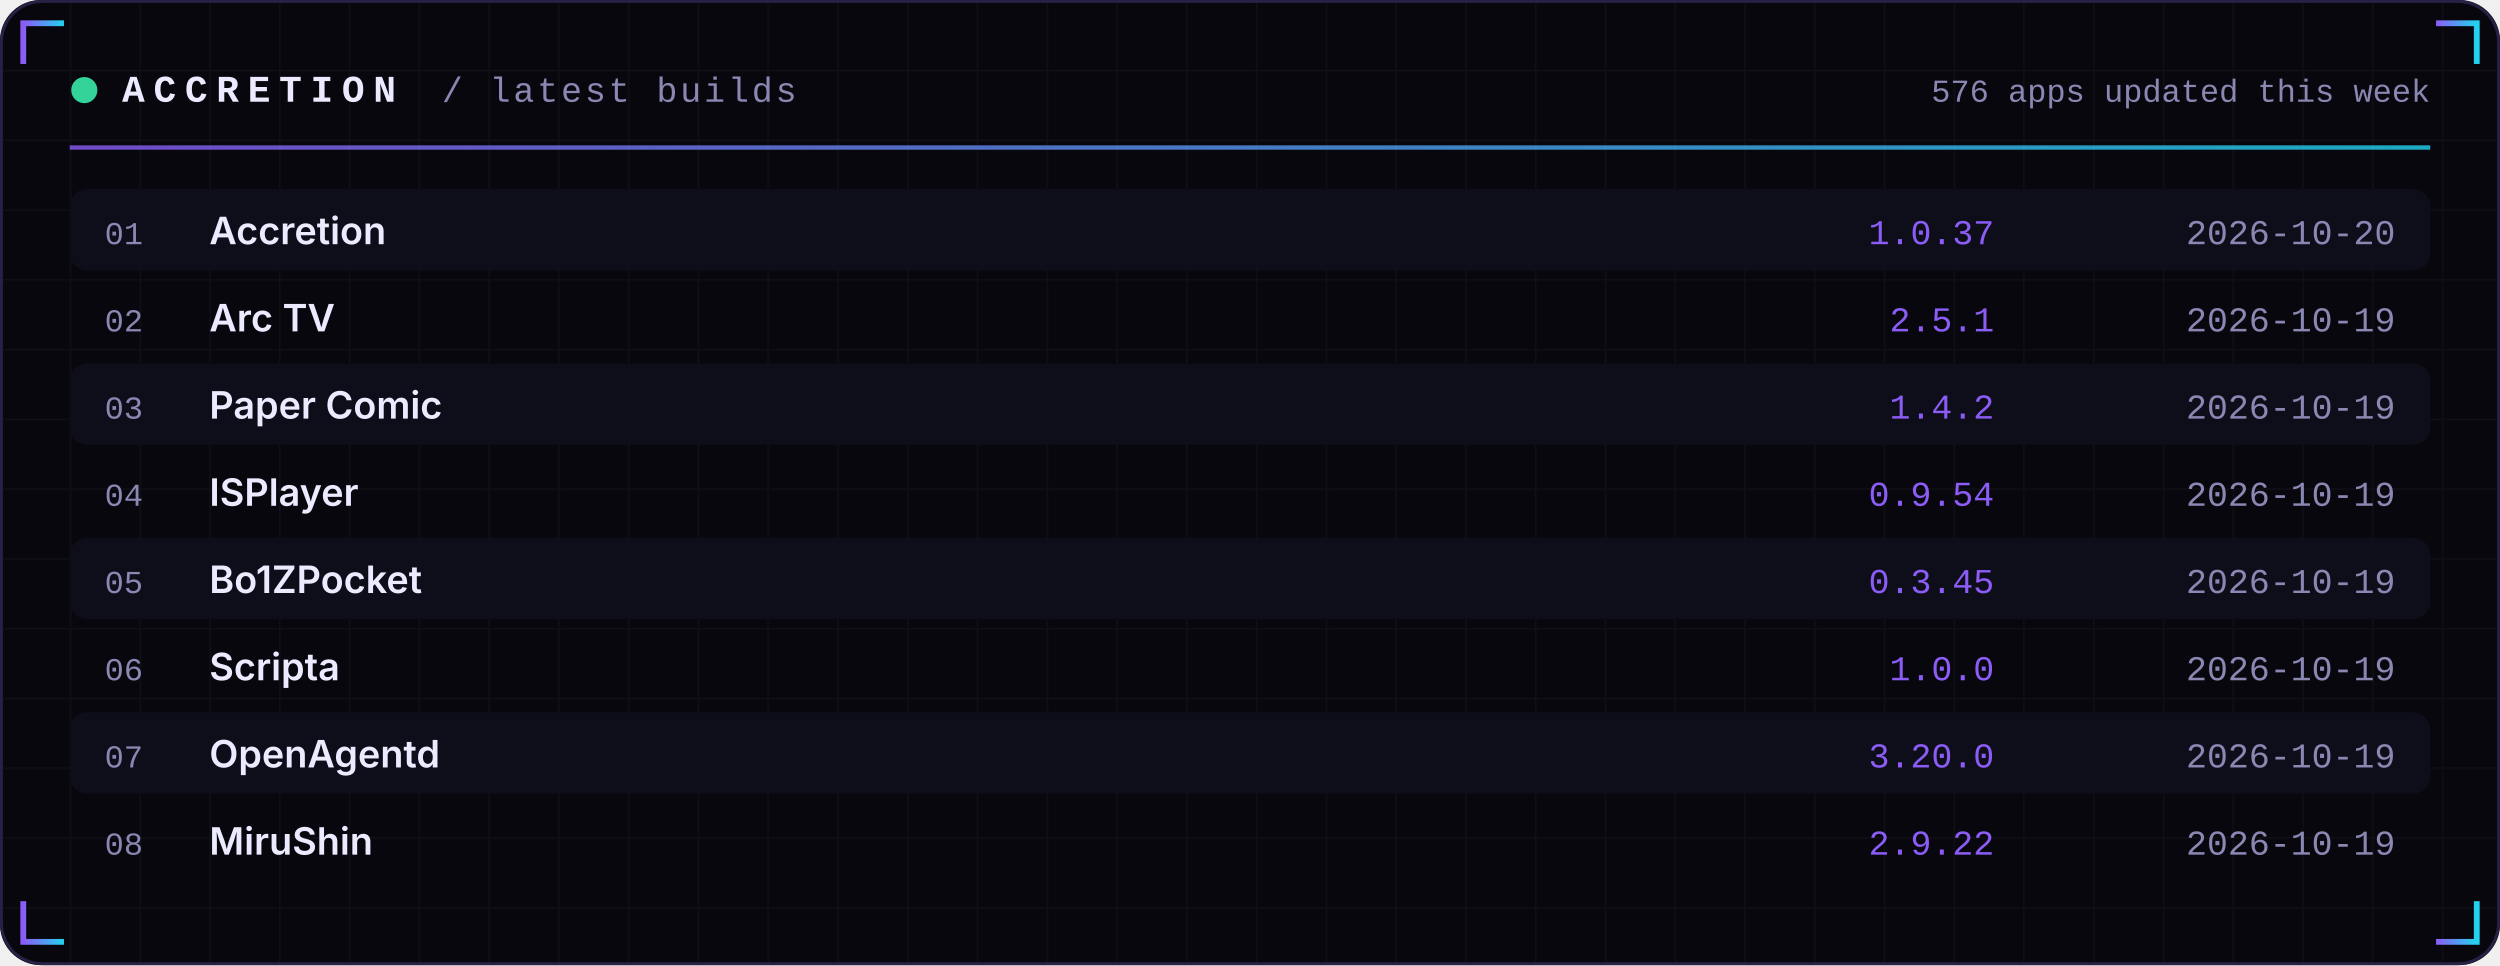
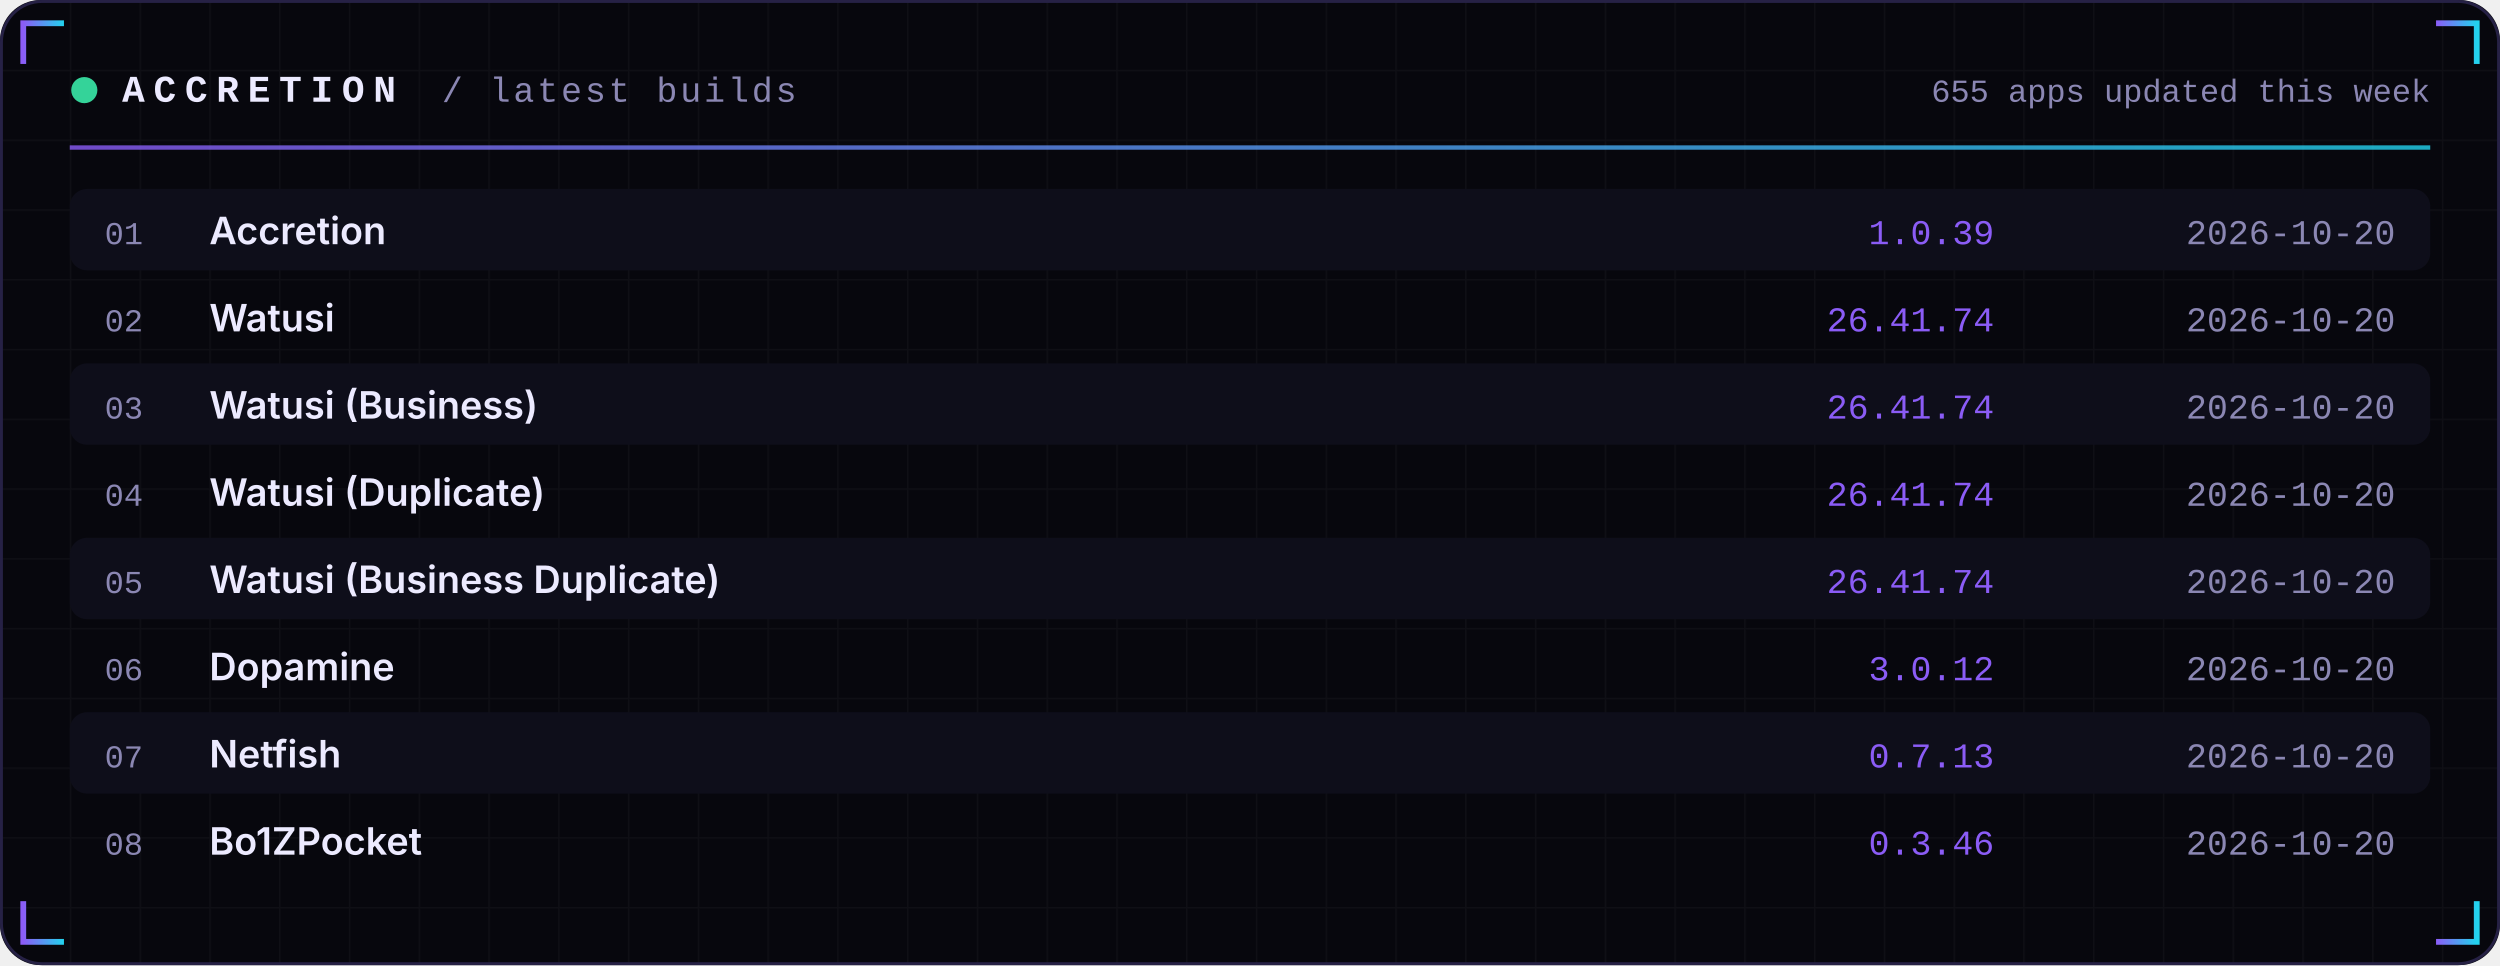
<svg xmlns="http://www.w3.org/2000/svg" width="860" height="332" viewBox="0 0 860 332" role="img">
  <defs>
    <linearGradient id="acc" x1="0" x2="1">
      <stop offset="0" stop-color="#8B5CF6" />
      <stop offset="1" stop-color="#22D3EE" />
    </linearGradient>
    <linearGradient id="area" x1="0" x2="0" y1="0" y2="1">
      <stop offset="0" stop-color="#8B5CF6" stop-opacity="0.35" />
      <stop offset="1" stop-color="#8B5CF6" stop-opacity="0" />
    </linearGradient>
    <pattern id="grid" width="24" height="24" patternUnits="userSpaceOnUse">
      <path d="M24 0H0V24" fill="none" stroke="#FFFFFF" stroke-opacity="0.035" />
    </pattern>
  </defs>
  <rect width="860" height="332" rx="14" fill="#07070D" />
  <rect width="860" height="332" rx="14" fill="url(#grid)" />
  <rect x="0.5" y="0.5" width="859" height="331" rx="14" fill="none" stroke="#262145" />
  <path d="M8 22 V8 H22" stroke="url(#acc)" stroke-width="2" fill="none" />
  <path d="M852 22 V8 H838" stroke="url(#acc)" stroke-width="2" fill="none" />
  <path d="M8 310 V324 H22" stroke="url(#acc)" stroke-width="2" fill="none" />
  <path d="M852 310 V324 H838" stroke="url(#acc)" stroke-width="2" fill="none" />
  <circle cx="29" cy="31" r="4.5" fill="#34D399">
    <animate attributeName="opacity" values="1;0.25;1" dur="2.4s" repeatCount="indefinite" />
  </circle>
  <text x="42" y="35" font-family="ui-monospace,SFMono-Regular,Menlo,Consolas,'Liberation Mono',monospace" font-size="13" font-weight="700" fill="#ECEAFF" text-anchor="start" letter-spacing="3">ACCRETION</text>
  <text x="152" y="35" font-family="ui-monospace,SFMono-Regular,Menlo,Consolas,'Liberation Mono',monospace" font-size="12" font-weight="400" fill="#8B87B3" text-anchor="start" letter-spacing="1">/ latest builds</text>
-   <text x="836" y="35" font-family="ui-monospace,SFMono-Regular,Menlo,Consolas,'Liberation Mono',monospace" font-size="11" font-weight="400" fill="#8B87B3" text-anchor="end" letter-spacing="0">576 apps updated this week</text>
+   <text x="836" y="35" font-family="ui-monospace,SFMono-Regular,Menlo,Consolas,'Liberation Mono',monospace" font-size="11" font-weight="400" fill="#8B87B3" text-anchor="end" letter-spacing="0">655 apps updated this week</text>
  <rect x="24" y="50" width="812" height="1.5" fill="url(#acc)" opacity="0.8" />
  <rect x="24" y="65" width="812" height="28" rx="6" fill="#0E0E1A" />
  <text x="36" y="84" font-family="ui-monospace,SFMono-Regular,Menlo,Consolas,'Liberation Mono',monospace" font-size="11" font-weight="400" fill="#8B87B3" text-anchor="start" letter-spacing="0">01</text>
  <text x="72" y="84" font-family="-apple-system,BlinkMacSystemFont,'Segoe UI',Inter,Helvetica,Arial,sans-serif" font-size="13" font-weight="600" fill="#ECEAFF" text-anchor="start" letter-spacing="0">Accretion</text>
-   <text x="686" y="84" font-family="ui-monospace,SFMono-Regular,Menlo,Consolas,'Liberation Mono',monospace" font-size="12" font-weight="400" fill="#8B5CF6" text-anchor="end" letter-spacing="0">1.0.37</text>
+   <text x="686" y="84" font-family="ui-monospace,SFMono-Regular,Menlo,Consolas,'Liberation Mono',monospace" font-size="12" font-weight="400" fill="#8B5CF6" text-anchor="end" letter-spacing="0">1.0.39</text>
  <text x="824" y="84" font-family="ui-monospace,SFMono-Regular,Menlo,Consolas,'Liberation Mono',monospace" font-size="12" font-weight="400" fill="#8B87B3" text-anchor="end" letter-spacing="0">2026-10-20</text>
  <text x="36" y="114" font-family="ui-monospace,SFMono-Regular,Menlo,Consolas,'Liberation Mono',monospace" font-size="11" font-weight="400" fill="#8B87B3" text-anchor="start" letter-spacing="0">02</text>
-   <text x="72" y="114" font-family="-apple-system,BlinkMacSystemFont,'Segoe UI',Inter,Helvetica,Arial,sans-serif" font-size="13" font-weight="600" fill="#ECEAFF" text-anchor="start" letter-spacing="0">Arc TV</text>
-   <text x="686" y="114" font-family="ui-monospace,SFMono-Regular,Menlo,Consolas,'Liberation Mono',monospace" font-size="12" font-weight="400" fill="#8B5CF6" text-anchor="end" letter-spacing="0">2.5.1</text>
-   <text x="824" y="114" font-family="ui-monospace,SFMono-Regular,Menlo,Consolas,'Liberation Mono',monospace" font-size="12" font-weight="400" fill="#8B87B3" text-anchor="end" letter-spacing="0">2026-10-19</text>
+   <text x="72" y="114" font-family="-apple-system,BlinkMacSystemFont,'Segoe UI',Inter,Helvetica,Arial,sans-serif" font-size="13" font-weight="600" fill="#ECEAFF" text-anchor="start" letter-spacing="0">Watusi</text>
+   <text x="686" y="114" font-family="ui-monospace,SFMono-Regular,Menlo,Consolas,'Liberation Mono',monospace" font-size="12" font-weight="400" fill="#8B5CF6" text-anchor="end" letter-spacing="0">26.41.74</text>
+   <text x="824" y="114" font-family="ui-monospace,SFMono-Regular,Menlo,Consolas,'Liberation Mono',monospace" font-size="12" font-weight="400" fill="#8B87B3" text-anchor="end" letter-spacing="0">2026-10-20</text>
  <rect x="24" y="125" width="812" height="28" rx="6" fill="#0E0E1A" />
  <text x="36" y="144" font-family="ui-monospace,SFMono-Regular,Menlo,Consolas,'Liberation Mono',monospace" font-size="11" font-weight="400" fill="#8B87B3" text-anchor="start" letter-spacing="0">03</text>
-   <text x="72" y="144" font-family="-apple-system,BlinkMacSystemFont,'Segoe UI',Inter,Helvetica,Arial,sans-serif" font-size="13" font-weight="600" fill="#ECEAFF" text-anchor="start" letter-spacing="0">Paper Comic</text>
-   <text x="686" y="144" font-family="ui-monospace,SFMono-Regular,Menlo,Consolas,'Liberation Mono',monospace" font-size="12" font-weight="400" fill="#8B5CF6" text-anchor="end" letter-spacing="0">1.4.2</text>
-   <text x="824" y="144" font-family="ui-monospace,SFMono-Regular,Menlo,Consolas,'Liberation Mono',monospace" font-size="12" font-weight="400" fill="#8B87B3" text-anchor="end" letter-spacing="0">2026-10-19</text>
+   <text x="72" y="144" font-family="-apple-system,BlinkMacSystemFont,'Segoe UI',Inter,Helvetica,Arial,sans-serif" font-size="13" font-weight="600" fill="#ECEAFF" text-anchor="start" letter-spacing="0">Watusi (Business)</text>
+   <text x="686" y="144" font-family="ui-monospace,SFMono-Regular,Menlo,Consolas,'Liberation Mono',monospace" font-size="12" font-weight="400" fill="#8B5CF6" text-anchor="end" letter-spacing="0">26.41.74</text>
+   <text x="824" y="144" font-family="ui-monospace,SFMono-Regular,Menlo,Consolas,'Liberation Mono',monospace" font-size="12" font-weight="400" fill="#8B87B3" text-anchor="end" letter-spacing="0">2026-10-20</text>
  <text x="36" y="174" font-family="ui-monospace,SFMono-Regular,Menlo,Consolas,'Liberation Mono',monospace" font-size="11" font-weight="400" fill="#8B87B3" text-anchor="start" letter-spacing="0">04</text>
-   <text x="72" y="174" font-family="-apple-system,BlinkMacSystemFont,'Segoe UI',Inter,Helvetica,Arial,sans-serif" font-size="13" font-weight="600" fill="#ECEAFF" text-anchor="start" letter-spacing="0">ISPlayer</text>
-   <text x="686" y="174" font-family="ui-monospace,SFMono-Regular,Menlo,Consolas,'Liberation Mono',monospace" font-size="12" font-weight="400" fill="#8B5CF6" text-anchor="end" letter-spacing="0">0.9.54</text>
-   <text x="824" y="174" font-family="ui-monospace,SFMono-Regular,Menlo,Consolas,'Liberation Mono',monospace" font-size="12" font-weight="400" fill="#8B87B3" text-anchor="end" letter-spacing="0">2026-10-19</text>
+   <text x="72" y="174" font-family="-apple-system,BlinkMacSystemFont,'Segoe UI',Inter,Helvetica,Arial,sans-serif" font-size="13" font-weight="600" fill="#ECEAFF" text-anchor="start" letter-spacing="0">Watusi (Duplicate)</text>
+   <text x="686" y="174" font-family="ui-monospace,SFMono-Regular,Menlo,Consolas,'Liberation Mono',monospace" font-size="12" font-weight="400" fill="#8B5CF6" text-anchor="end" letter-spacing="0">26.41.74</text>
+   <text x="824" y="174" font-family="ui-monospace,SFMono-Regular,Menlo,Consolas,'Liberation Mono',monospace" font-size="12" font-weight="400" fill="#8B87B3" text-anchor="end" letter-spacing="0">2026-10-20</text>
  <rect x="24" y="185" width="812" height="28" rx="6" fill="#0E0E1A" />
  <text x="36" y="204" font-family="ui-monospace,SFMono-Regular,Menlo,Consolas,'Liberation Mono',monospace" font-size="11" font-weight="400" fill="#8B87B3" text-anchor="start" letter-spacing="0">05</text>
-   <text x="72" y="204" font-family="-apple-system,BlinkMacSystemFont,'Segoe UI',Inter,Helvetica,Arial,sans-serif" font-size="13" font-weight="600" fill="#ECEAFF" text-anchor="start" letter-spacing="0">Bo1ZPocket</text>
-   <text x="686" y="204" font-family="ui-monospace,SFMono-Regular,Menlo,Consolas,'Liberation Mono',monospace" font-size="12" font-weight="400" fill="#8B5CF6" text-anchor="end" letter-spacing="0">0.3.45</text>
-   <text x="824" y="204" font-family="ui-monospace,SFMono-Regular,Menlo,Consolas,'Liberation Mono',monospace" font-size="12" font-weight="400" fill="#8B87B3" text-anchor="end" letter-spacing="0">2026-10-19</text>
+   <text x="72" y="204" font-family="-apple-system,BlinkMacSystemFont,'Segoe UI',Inter,Helvetica,Arial,sans-serif" font-size="13" font-weight="600" fill="#ECEAFF" text-anchor="start" letter-spacing="0">Watusi (Business Duplicate)</text>
+   <text x="686" y="204" font-family="ui-monospace,SFMono-Regular,Menlo,Consolas,'Liberation Mono',monospace" font-size="12" font-weight="400" fill="#8B5CF6" text-anchor="end" letter-spacing="0">26.41.74</text>
+   <text x="824" y="204" font-family="ui-monospace,SFMono-Regular,Menlo,Consolas,'Liberation Mono',monospace" font-size="12" font-weight="400" fill="#8B87B3" text-anchor="end" letter-spacing="0">2026-10-20</text>
  <text x="36" y="234" font-family="ui-monospace,SFMono-Regular,Menlo,Consolas,'Liberation Mono',monospace" font-size="11" font-weight="400" fill="#8B87B3" text-anchor="start" letter-spacing="0">06</text>
-   <text x="72" y="234" font-family="-apple-system,BlinkMacSystemFont,'Segoe UI',Inter,Helvetica,Arial,sans-serif" font-size="13" font-weight="600" fill="#ECEAFF" text-anchor="start" letter-spacing="0">Scripta</text>
-   <text x="686" y="234" font-family="ui-monospace,SFMono-Regular,Menlo,Consolas,'Liberation Mono',monospace" font-size="12" font-weight="400" fill="#8B5CF6" text-anchor="end" letter-spacing="0">1.0.0</text>
-   <text x="824" y="234" font-family="ui-monospace,SFMono-Regular,Menlo,Consolas,'Liberation Mono',monospace" font-size="12" font-weight="400" fill="#8B87B3" text-anchor="end" letter-spacing="0">2026-10-19</text>
+   <text x="72" y="234" font-family="-apple-system,BlinkMacSystemFont,'Segoe UI',Inter,Helvetica,Arial,sans-serif" font-size="13" font-weight="600" fill="#ECEAFF" text-anchor="start" letter-spacing="0">Dopamine</text>
+   <text x="686" y="234" font-family="ui-monospace,SFMono-Regular,Menlo,Consolas,'Liberation Mono',monospace" font-size="12" font-weight="400" fill="#8B5CF6" text-anchor="end" letter-spacing="0">3.0.12</text>
+   <text x="824" y="234" font-family="ui-monospace,SFMono-Regular,Menlo,Consolas,'Liberation Mono',monospace" font-size="12" font-weight="400" fill="#8B87B3" text-anchor="end" letter-spacing="0">2026-10-20</text>
  <rect x="24" y="245" width="812" height="28" rx="6" fill="#0E0E1A" />
  <text x="36" y="264" font-family="ui-monospace,SFMono-Regular,Menlo,Consolas,'Liberation Mono',monospace" font-size="11" font-weight="400" fill="#8B87B3" text-anchor="start" letter-spacing="0">07</text>
-   <text x="72" y="264" font-family="-apple-system,BlinkMacSystemFont,'Segoe UI',Inter,Helvetica,Arial,sans-serif" font-size="13" font-weight="600" fill="#ECEAFF" text-anchor="start" letter-spacing="0">OpenAgentd</text>
-   <text x="686" y="264" font-family="ui-monospace,SFMono-Regular,Menlo,Consolas,'Liberation Mono',monospace" font-size="12" font-weight="400" fill="#8B5CF6" text-anchor="end" letter-spacing="0">3.20.0</text>
-   <text x="824" y="264" font-family="ui-monospace,SFMono-Regular,Menlo,Consolas,'Liberation Mono',monospace" font-size="12" font-weight="400" fill="#8B87B3" text-anchor="end" letter-spacing="0">2026-10-19</text>
+   <text x="72" y="264" font-family="-apple-system,BlinkMacSystemFont,'Segoe UI',Inter,Helvetica,Arial,sans-serif" font-size="13" font-weight="600" fill="#ECEAFF" text-anchor="start" letter-spacing="0">Netfish</text>
+   <text x="686" y="264" font-family="ui-monospace,SFMono-Regular,Menlo,Consolas,'Liberation Mono',monospace" font-size="12" font-weight="400" fill="#8B5CF6" text-anchor="end" letter-spacing="0">0.7.13</text>
+   <text x="824" y="264" font-family="ui-monospace,SFMono-Regular,Menlo,Consolas,'Liberation Mono',monospace" font-size="12" font-weight="400" fill="#8B87B3" text-anchor="end" letter-spacing="0">2026-10-20</text>
  <text x="36" y="294" font-family="ui-monospace,SFMono-Regular,Menlo,Consolas,'Liberation Mono',monospace" font-size="11" font-weight="400" fill="#8B87B3" text-anchor="start" letter-spacing="0">08</text>
-   <text x="72" y="294" font-family="-apple-system,BlinkMacSystemFont,'Segoe UI',Inter,Helvetica,Arial,sans-serif" font-size="13" font-weight="600" fill="#ECEAFF" text-anchor="start" letter-spacing="0">MiruShin</text>
-   <text x="686" y="294" font-family="ui-monospace,SFMono-Regular,Menlo,Consolas,'Liberation Mono',monospace" font-size="12" font-weight="400" fill="#8B5CF6" text-anchor="end" letter-spacing="0">2.9.22</text>
-   <text x="824" y="294" font-family="ui-monospace,SFMono-Regular,Menlo,Consolas,'Liberation Mono',monospace" font-size="12" font-weight="400" fill="#8B87B3" text-anchor="end" letter-spacing="0">2026-10-19</text>
+   <text x="72" y="294" font-family="-apple-system,BlinkMacSystemFont,'Segoe UI',Inter,Helvetica,Arial,sans-serif" font-size="13" font-weight="600" fill="#ECEAFF" text-anchor="start" letter-spacing="0">Bo1ZPocket</text>
+   <text x="686" y="294" font-family="ui-monospace,SFMono-Regular,Menlo,Consolas,'Liberation Mono',monospace" font-size="12" font-weight="400" fill="#8B5CF6" text-anchor="end" letter-spacing="0">0.3.46</text>
+   <text x="824" y="294" font-family="ui-monospace,SFMono-Regular,Menlo,Consolas,'Liberation Mono',monospace" font-size="12" font-weight="400" fill="#8B87B3" text-anchor="end" letter-spacing="0">2026-10-20</text>
</svg>
